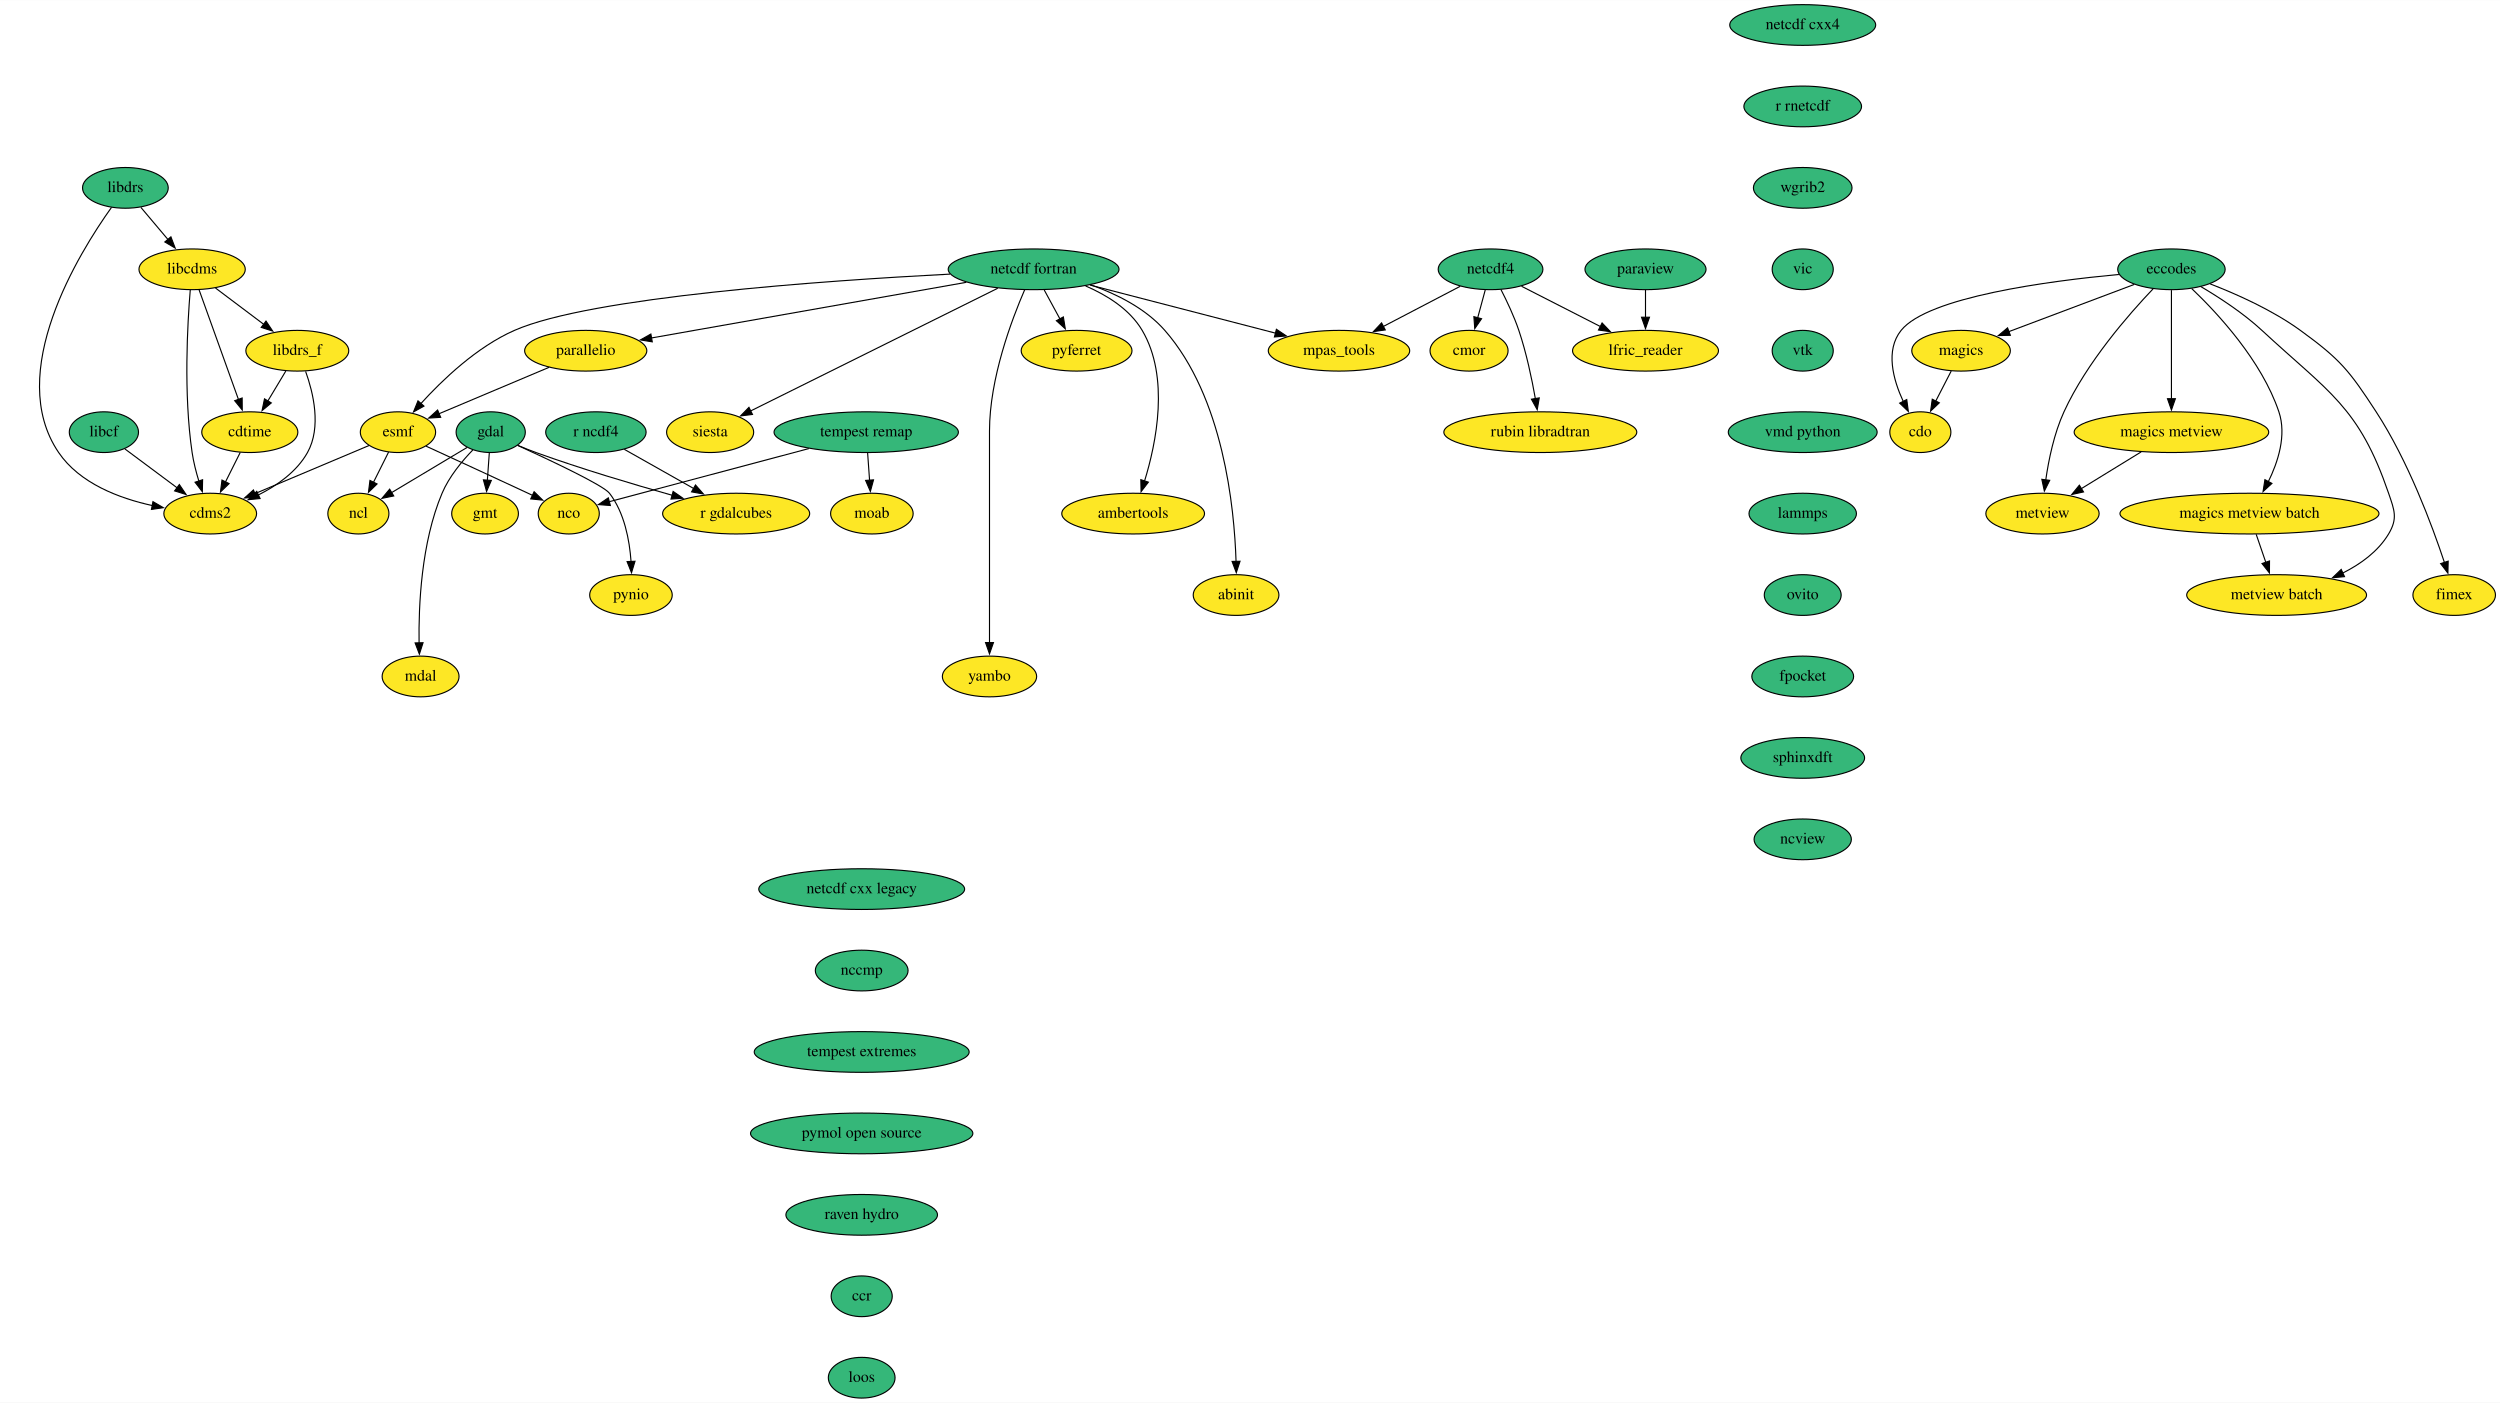
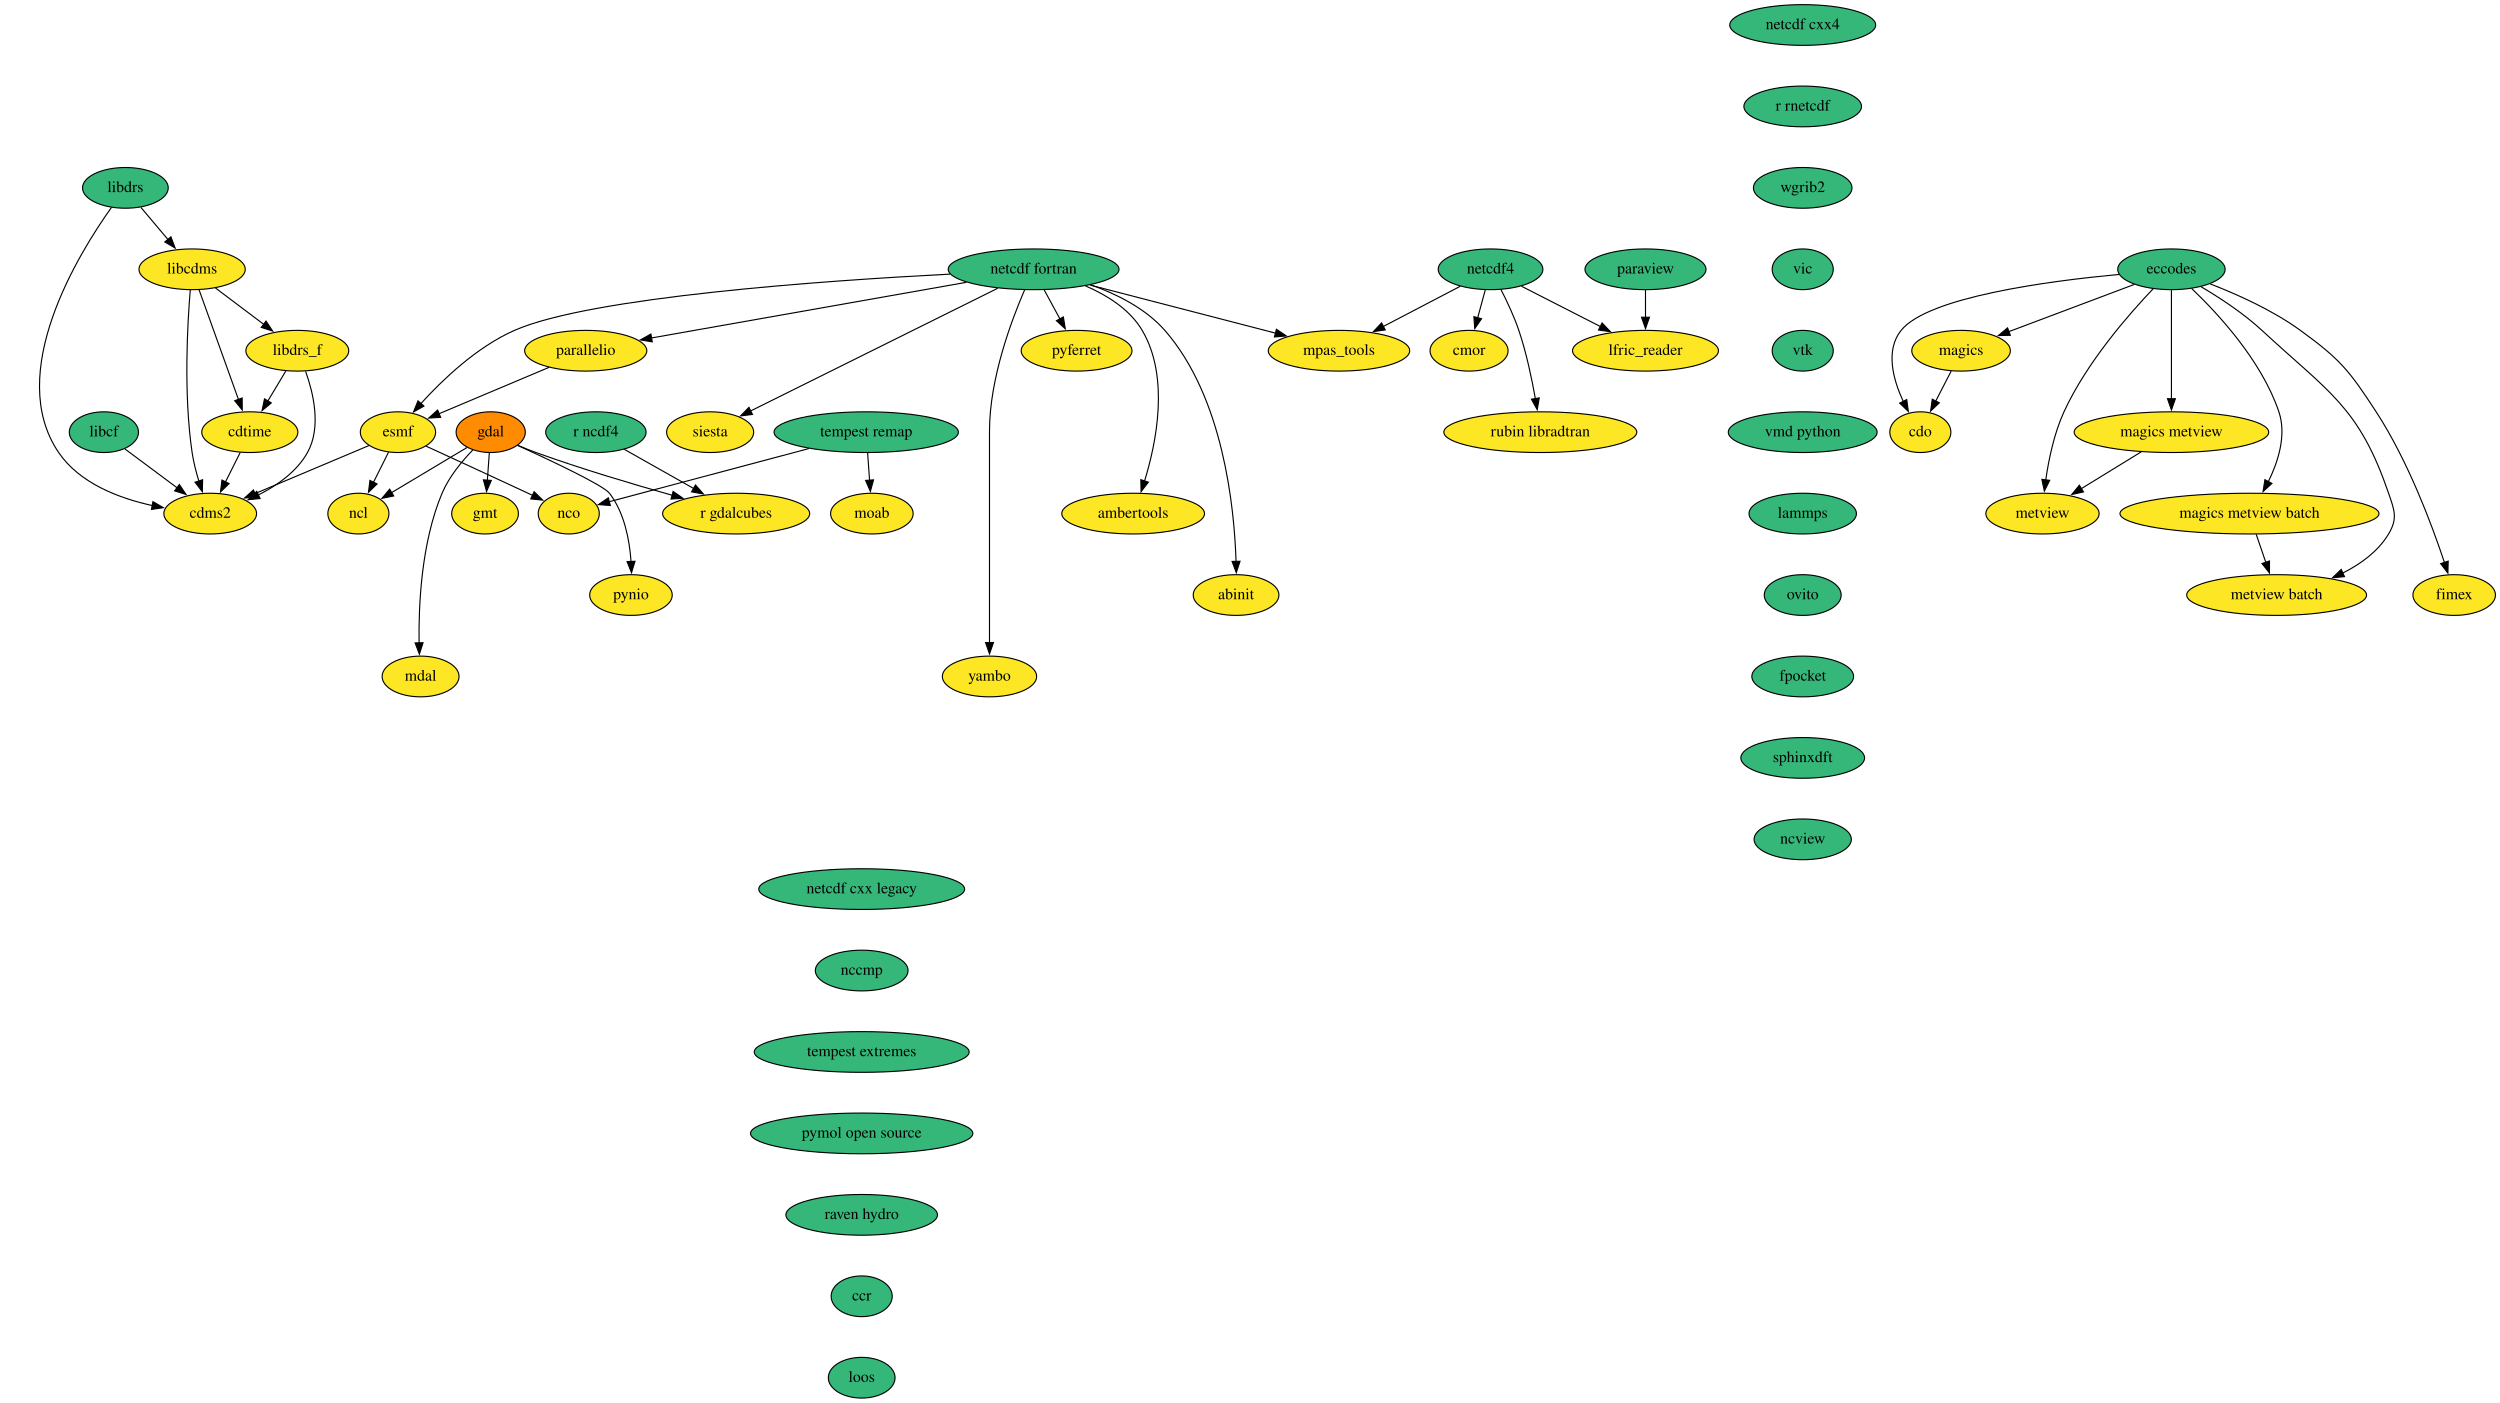
<svg xmlns="http://www.w3.org/2000/svg" xmlns:xlink="http://www.w3.org/1999/xlink" width="2210pt" height="1240pt" viewBox="0.00 0.00 2210.36 1240.00">
  <g id="graph0" class="graph" transform="scale(1 1) rotate(0) translate(4 1236)">
    <polygon fill="white" stroke="none" points="-4,4 -4,-1236 2206.36,-1236 2206.36,4 -4,4" />
    <g id="node1" class="node">
      <g id="a_node1">
        <a xlink:href="https://github.com/conda-forge/cdms2-feedstock" xlink:title="cdms2">
          <ellipse fill="#fde725" stroke="black" cx="181.86" cy="-782" rx="41" ry="18" />
          <text text-anchor="middle" x="181.86" y="-778.3" font-family="Times,serif" font-size="14.00">cdms2</text>
        </a>
      </g>
    </g>
    <g id="node2" class="node">
      <g id="a_node2">
        <a xlink:href="https://github.com/conda-forge/cdo-feedstock" xlink:title="cdo">
          <ellipse fill="#fde725" stroke="black" cx="1693.86" cy="-854" rx="27" ry="18" />
          <text text-anchor="middle" x="1693.86" y="-850.3" font-family="Times,serif" font-size="14.00">cdo</text>
        </a>
      </g>
    </g>
    <g id="node3" class="node">
      <g id="a_node3">
        <a xlink:href="https://github.com/conda-forge/cdtime-feedstock" xlink:title="cdtime">
          <ellipse fill="#fde725" stroke="black" cx="216.86" cy="-854" rx="42.49" ry="18" />
          <text text-anchor="middle" x="216.86" y="-850.3" font-family="Times,serif" font-size="14.00">cdtime</text>
        </a>
      </g>
    </g>
    <g id="edge1" class="edge">
      <path fill="none" stroke="black" d="M208.39,-836.05C204.48,-828.23 199.73,-818.75 195.35,-809.98" />
      <polygon fill="black" stroke="black" points="198.53,-808.52 190.93,-801.14 192.27,-811.65 198.53,-808.52" />
    </g>
    <g id="node4" class="node">
      <g id="a_node4">
        <a xlink:href="https://github.com/conda-forge/eccodes-feedstock" xlink:title="eccodes">
          <ellipse fill="#35b779" stroke="black" cx="1915.86" cy="-998" rx="47.5" ry="18" />
          <text text-anchor="middle" x="1915.86" y="-994.3" font-family="Times,serif" font-size="14.00">eccodes</text>
        </a>
      </g>
    </g>
    <g id="edge2" class="edge">
      <path fill="none" stroke="black" d="M1869.41,-993.45C1806.83,-987.6 1700.54,-973.5 1676.86,-944 1662.72,-926.38 1669.79,-900.52 1678.73,-881.21" />
      <polygon fill="black" stroke="black" points="1681.83,-882.83 1683.23,-872.33 1675.59,-879.67 1681.83,-882.83" />
    </g>
    <g id="node5" class="node">
      <g id="a_node5">
        <a xlink:href="https://github.com/conda-forge/magics-feedstock" xlink:title="magics">
          <ellipse fill="#fde725" stroke="black" cx="1729.86" cy="-926" rx="43.59" ry="18" />
          <text text-anchor="middle" x="1729.86" y="-922.3" font-family="Times,serif" font-size="14.00">magics</text>
        </a>
      </g>
    </g>
    <g id="edge3" class="edge">
      <path fill="none" stroke="black" d="M1883.03,-984.65C1852.07,-972.99 1805.52,-955.47 1771.86,-942.81" />
      <polygon fill="black" stroke="black" points="1773.43,-939.66 1762.84,-939.41 1770.97,-946.21 1773.43,-939.66" />
    </g>
    <g id="node6" class="node">
      <g id="a_node6">
        <a xlink:href="https://github.com/conda-forge/metview-feedstock" xlink:title="metview">
          <ellipse fill="#fde725" stroke="black" cx="1801.86" cy="-782" rx="50.09" ry="18" />
          <text text-anchor="middle" x="1801.86" y="-778.3" font-family="Times,serif" font-size="14.00">metview</text>
        </a>
      </g>
    </g>
    <g id="edge4" class="edge">
      <path fill="none" stroke="black" d="M1899.69,-980.78C1878.26,-958.33 1840.86,-915.6 1820.86,-872 1812.09,-852.89 1807.31,-829.6 1804.73,-811.64" />
      <polygon fill="black" stroke="black" points="1808.23,-811.42 1803.5,-801.94 1801.29,-812.3 1808.23,-811.42" />
    </g>
    <g id="node7" class="node">
      <g id="a_node7">
        <a xlink:href="https://github.com/conda-forge/magics-metview-feedstock" xlink:title="magics metview">
          <ellipse fill="#fde725" stroke="black" cx="1915.86" cy="-854" rx="86" ry="18" />
          <text text-anchor="middle" x="1915.86" y="-850.3" font-family="Times,serif" font-size="14.00">magics metview</text>
        </a>
      </g>
    </g>
    <g id="edge5" class="edge">
      <path fill="none" stroke="black" d="M1915.86,-979.59C1915.86,-955.61 1915.86,-912.14 1915.86,-883.42" />
      <polygon fill="black" stroke="black" points="1919.36,-883.62 1915.86,-873.62 1912.36,-883.62 1919.36,-883.62" />
    </g>
    <g id="node8" class="node">
      <g id="a_node8">
        <a xlink:href="https://github.com/conda-forge/magics-metview-batch-feedstock" xlink:title="magics metview batch">
          <ellipse fill="#fde725" stroke="black" cx="1984.86" cy="-782" rx="114.5" ry="18" />
          <text text-anchor="middle" x="1984.86" y="-778.3" font-family="Times,serif" font-size="14.00">magics metview batch</text>
        </a>
      </g>
    </g>
    <g id="edge6" class="edge">
      <path fill="none" stroke="black" d="M1933.8,-980.95C1956.83,-959.02 1995.63,-917.2 2010.86,-872 2017.82,-851.34 2010.14,-827.63 2001.36,-809.88" />
      <polygon fill="black" stroke="black" points="2004.69,-808.69 1996.88,-801.52 1998.52,-811.99 2004.69,-808.69" />
    </g>
    <g id="node9" class="node">
      <g id="a_node9">
        <a xlink:href="https://github.com/conda-forge/metview-batch-feedstock" xlink:title="metview batch">
          <ellipse fill="#fde725" stroke="black" cx="2008.86" cy="-710" rx="79.5" ry="18" />
          <text text-anchor="middle" x="2008.86" y="-706.3" font-family="Times,serif" font-size="14.00">metview batch</text>
        </a>
      </g>
    </g>
    <g id="edge7" class="edge">
      <path fill="none" stroke="black" d="M1941.89,-982.7C1958.33,-972.99 1979.49,-959.18 1995.86,-944 2055.33,-888.89 2081.55,-876.69 2107.86,-800 2113.05,-784.87 2116.08,-777.73 2107.86,-764 2098.57,-748.49 2083.02,-737.26 2066.96,-729.25" />
      <polygon fill="black" stroke="black" points="2068.87,-726.27 2058.32,-725.29 2065.96,-732.64 2068.87,-726.27" />
    </g>
    <g id="node10" class="node">
      <g id="a_node10">
        <a xlink:href="https://github.com/conda-forge/fimex-feedstock" xlink:title="fimex">
          <ellipse fill="#fde725" stroke="black" cx="2165.86" cy="-710" rx="36.5" ry="18" />
          <text text-anchor="middle" x="2165.86" y="-706.3" font-family="Times,serif" font-size="14.00">fimex</text>
        </a>
      </g>
    </g>
    <g id="edge8" class="edge">
      <path fill="none" stroke="black" d="M1950.15,-985.08C1973.82,-975.92 2005.31,-961.83 2029.86,-944 2065.22,-918.31 2073.01,-908.63 2096.86,-872 2125.06,-828.69 2146.23,-771.92 2157.27,-738.66" />
      <polygon fill="black" stroke="black" points="2160.53,-739.96 2160.29,-729.37 2153.87,-737.8 2160.53,-739.96" />
    </g>
    <g id="edge9" class="edge">
      <path fill="none" stroke="black" d="M1721.15,-908.05C1717.02,-900.03 1711.99,-890.26 1707.38,-881.3" />
      <polygon fill="black" stroke="black" points="1710.62,-879.95 1702.94,-872.65 1704.4,-883.15 1710.62,-879.95" />
    </g>
    <g id="edge10" class="edge">
      <path fill="none" stroke="black" d="M1889.13,-836.59C1873.29,-826.86 1853.05,-814.43 1836.05,-803.99" />
      <polygon fill="black" stroke="black" points="1838.12,-801.16 1827.76,-798.91 1834.45,-807.12 1838.12,-801.16" />
    </g>
    <g id="edge11" class="edge">
      <path fill="none" stroke="black" d="M1990.79,-763.7C1993.35,-756.24 1996.41,-747.32 1999.27,-738.97" />
      <polygon fill="black" stroke="black" points="2002.57,-740.13 2002.5,-729.54 1995.95,-737.86 2002.57,-740.13" />
    </g>
    <g id="node11" class="node">
      <g id="a_node11">
        <a xlink:href="https://github.com/conda-forge/esmf-feedstock" xlink:title="esmf">
          <ellipse fill="#fde725" stroke="black" cx="347.86" cy="-854" rx="33.29" ry="18" />
          <text text-anchor="middle" x="347.86" y="-850.3" font-family="Times,serif" font-size="14.00">esmf</text>
        </a>
      </g>
    </g>
    <g id="edge12" class="edge">
      <path fill="none" stroke="black" d="M322.29,-842.22C295.36,-830.86 252.61,-812.84 221.35,-799.65" />
      <polygon fill="black" stroke="black" points="222.78,-796.46 212.21,-795.8 220.06,-802.91 222.78,-796.46" />
    </g>
    <g id="node12" class="node">
      <g id="a_node12">
        <a xlink:href="https://github.com/conda-forge/ncl-feedstock" xlink:title="ncl">
          <ellipse fill="#fde725" stroke="black" cx="312.86" cy="-782" rx="27" ry="18" />
          <text text-anchor="middle" x="312.86" y="-778.3" font-family="Times,serif" font-size="14.00">ncl</text>
        </a>
      </g>
    </g>
    <g id="edge13" class="edge">
      <path fill="none" stroke="black" d="M339.57,-836.41C335.56,-828.39 330.64,-818.57 326.13,-809.54" />
      <polygon fill="black" stroke="black" points="329.37,-808.2 321.77,-800.82 323.11,-811.33 329.37,-808.2" />
    </g>
    <g id="node13" class="node">
      <g id="a_node13">
        <a xlink:href="https://github.com/conda-forge/nco-feedstock" xlink:title="nco">
          <ellipse fill="#fde725" stroke="black" cx="498.86" cy="-782" rx="27" ry="18" />
          <text text-anchor="middle" x="498.86" y="-778.3" font-family="Times,serif" font-size="14.00">nco</text>
        </a>
      </g>
    </g>
    <g id="edge14" class="edge">
      <path fill="none" stroke="black" d="M372.57,-841.69C395.88,-831.01 431.78,-814.5 462.86,-800 464.16,-799.39 465.49,-798.77 466.84,-798.14" />
      <polygon fill="black" stroke="black" points="468.24,-801.35 475.8,-793.92 465.26,-795.01 468.24,-801.35" />
    </g>
    <g id="node14" class="node">
      <g id="a_node14">
        <a xlink:href="https://github.com/conda-forge/gdal-feedstock" xlink:title="gdal">
-           <ellipse fill="#35b779" stroke="black" cx="429.86" cy="-854" rx="30.59" ry="18" />
+           <ellipse fill="#ff8c00" stroke="black" cx="429.86" cy="-854" rx="30.59" ry="18" />
          <text text-anchor="middle" x="429.86" y="-850.3" font-family="Times,serif" font-size="14.00">gdal</text>
        </a>
      </g>
    </g>
    <g id="edge15" class="edge">
      <path fill="none" stroke="black" d="M408.94,-840.49C390.3,-829.33 362.83,-812.9 342.04,-800.46" />
      <polygon fill="black" stroke="black" points="344.11,-797.62 333.73,-795.48 340.51,-803.62 344.11,-797.62" />
    </g>
    <g id="node15" class="node">
      <g id="a_node15">
        <a xlink:href="https://github.com/conda-forge/gmt-feedstock" xlink:title="gmt">
          <ellipse fill="#fde725" stroke="black" cx="424.86" cy="-782" rx="29.5" ry="18" />
          <text text-anchor="middle" x="424.86" y="-778.3" font-family="Times,serif" font-size="14.00">gmt</text>
        </a>
      </g>
    </g>
    <g id="edge16" class="edge">
      <path fill="none" stroke="black" d="M428.62,-835.7C428.1,-828.41 427.48,-819.73 426.9,-811.54" />
      <polygon fill="black" stroke="black" points="430.39,-811.34 426.19,-801.61 423.41,-811.84 430.39,-811.34" />
    </g>
    <g id="node16" class="node">
      <g id="a_node16">
        <a xlink:href="https://github.com/conda-forge/pynio-feedstock" xlink:title="pynio">
          <ellipse fill="#fde725" stroke="black" cx="553.86" cy="-710" rx="36.5" ry="18" />
          <text text-anchor="middle" x="553.86" y="-706.3" font-family="Times,serif" font-size="14.00">pynio</text>
        </a>
      </g>
    </g>
    <g id="edge17" class="edge">
      <path fill="none" stroke="black" d="M453.61,-842.34C482.88,-828.99 529.44,-807.03 534.86,-800 548.08,-782.86 552.59,-758.58 553.93,-739.71" />
      <polygon fill="black" stroke="black" points="557.42,-739.86 554.35,-729.73 550.43,-739.57 557.42,-739.86" />
    </g>
    <g id="node17" class="node">
      <g id="a_node17">
        <a xlink:href="https://github.com/conda-forge/mdal-feedstock" xlink:title="mdal">
          <ellipse fill="#fde725" stroke="black" cx="367.86" cy="-638" rx="34" ry="18" />
          <text text-anchor="middle" x="367.86" y="-634.3" font-family="Times,serif" font-size="14.00">mdal</text>
        </a>
      </g>
    </g>
    <g id="edge18" class="edge">
      <path fill="none" stroke="black" d="M414.08,-838.33C404.53,-828.46 393.04,-814.63 386.86,-800 368.43,-756.35 366.02,-700.5 366.53,-667.36" />
      <polygon fill="black" stroke="black" points="370.02,-667.84 366.79,-657.75 363.03,-667.66 370.02,-667.84" />
    </g>
    <g id="node18" class="node">
      <g id="a_node18">
        <a xlink:href="https://github.com/conda-forge/r-gdalcubes-feedstock" xlink:title="r gdalcubes">
          <ellipse fill="#fde725" stroke="black" cx="646.86" cy="-782" rx="65" ry="18" />
          <text text-anchor="middle" x="646.86" y="-778.3" font-family="Times,serif" font-size="14.00">r gdalcubes</text>
        </a>
      </g>
    </g>
    <g id="edge19" class="edge">
      <path fill="none" stroke="black" d="M453.8,-842.31C459.05,-840.12 464.61,-837.9 469.86,-836 509.61,-821.65 555.32,-808.04 590.33,-798.2" />
      <polygon fill="black" stroke="black" points="591.15,-801.6 599.85,-795.55 589.27,-794.86 591.15,-801.6" />
    </g>
    <g id="node19" class="node">
      <g id="a_node19">
        <a xlink:href="https://github.com/conda-forge/libcdms-feedstock" xlink:title="libcdms">
          <ellipse fill="#fde725" stroke="black" cx="165.86" cy="-998" rx="47" ry="18" />
          <text text-anchor="middle" x="165.86" y="-994.3" font-family="Times,serif" font-size="14.00">libcdms</text>
        </a>
      </g>
    </g>
    <g id="edge20" class="edge">
      <path fill="none" stroke="black" d="M164.24,-979.96C161.78,-950.45 158.18,-887.98 165.86,-836 167.1,-827.6 169.39,-818.68 171.86,-810.61" />
      <polygon fill="black" stroke="black" points="175.11,-811.93 174.9,-801.33 168.46,-809.74 175.11,-811.93" />
    </g>
    <g id="edge21" class="edge">
      <path fill="none" stroke="black" d="M172.01,-979.87C180.67,-955.78 196.53,-911.6 206.88,-882.77" />
      <polygon fill="black" stroke="black" points="210.09,-884.21 210.17,-873.61 203.5,-881.84 210.09,-884.21" />
    </g>
    <g id="node20" class="node">
      <g id="a_node20">
        <a xlink:href="https://github.com/conda-forge/libdrs_f-feedstock" xlink:title="libdrs_f">
          <ellipse fill="#fde725" stroke="black" cx="258.86" cy="-926" rx="45.5" ry="18" />
          <text text-anchor="middle" x="258.86" y="-922.3" font-family="Times,serif" font-size="14.00">libdrs_f</text>
        </a>
      </g>
    </g>
    <g id="edge22" class="edge">
      <path fill="none" stroke="black" d="M186.5,-981.46C199.02,-972.04 215.21,-959.85 229.1,-949.4" />
      <polygon fill="black" stroke="black" points="231.18,-952.21 237.07,-943.4 226.97,-946.62 231.18,-952.21" />
    </g>
    <g id="edge23" class="edge">
      <path fill="none" stroke="black" d="M266.2,-907.74C273,-888.88 280.35,-858.37 267.86,-836 258.37,-819.01 240.95,-806.79 224.26,-798.4" />
      <polygon fill="black" stroke="black" points="225.95,-795.32 215.41,-794.29 223.01,-801.68 225.95,-795.32" />
    </g>
    <g id="edge24" class="edge">
      <path fill="none" stroke="black" d="M248.69,-908.05C243.9,-900.06 238.06,-890.33 232.7,-881.4" />
      <polygon fill="black" stroke="black" points="235.86,-879.86 227.71,-873.09 229.86,-883.46 235.86,-879.86" />
    </g>
    <g id="node21" class="node">
      <g id="a_node21">
        <a xlink:href="https://github.com/conda-forge/libcf-feedstock" xlink:title="libcf">
          <ellipse fill="#35b779" stroke="black" cx="87.86" cy="-854" rx="30.59" ry="18" />
          <text text-anchor="middle" x="87.86" y="-850.3" font-family="Times,serif" font-size="14.00">libcf</text>
        </a>
      </g>
    </g>
    <g id="edge25" class="edge">
      <path fill="none" stroke="black" d="M106.43,-839.17C119.64,-829.34 137.63,-815.93 152.74,-804.69" />
      <polygon fill="black" stroke="black" points="154.56,-807.7 160.49,-798.92 150.38,-802.08 154.56,-807.7" />
    </g>
    <g id="node22" class="node">
      <g id="a_node22">
        <a xlink:href="https://github.com/conda-forge/libdrs-feedstock" xlink:title="libdrs">
          <ellipse fill="#35b779" stroke="black" cx="106.86" cy="-1070" rx="37.89" ry="18" />
          <text text-anchor="middle" x="106.86" y="-1066.3" font-family="Times,serif" font-size="14.00">libdrs</text>
        </a>
      </g>
    </g>
    <g id="edge26" class="edge">
      <path fill="none" stroke="black" d="M94.62,-1052.78C65.88,-1012.56 0,-906.4 47.86,-836 66.38,-808.76 101.3,-795.52 130.85,-789.08" />
      <polygon fill="black" stroke="black" points="131.24,-792.57 140.38,-787.23 129.9,-785.7 131.24,-792.57" />
    </g>
    <g id="edge27" class="edge">
      <path fill="none" stroke="black" d="M120.54,-1052.76C127.66,-1044.32 136.53,-1033.8 144.53,-1024.31" />
      <polygon fill="black" stroke="black" points="147.1,-1026.69 150.86,-1016.79 141.74,-1022.18 147.1,-1026.69" />
    </g>
    <g id="node23" class="node">
      <g id="a_node23">
        <a xlink:href="https://github.com/conda-forge/moab-feedstock" xlink:title="moab">
          <ellipse fill="#fde725" stroke="black" cx="766.86" cy="-782" rx="36.5" ry="18" />
          <text text-anchor="middle" x="766.86" y="-778.3" font-family="Times,serif" font-size="14.00">moab</text>
        </a>
      </g>
    </g>
    <g id="node24" class="node">
      <g id="a_node24">
        <a xlink:href="https://github.com/conda-forge/netcdf-cxx4-feedstock" xlink:title="netcdf cxx4">
          <ellipse fill="#35b779" stroke="black" cx="1589.86" cy="-1214" rx="64.5" ry="18" />
          <text text-anchor="middle" x="1589.86" y="-1210.3" font-family="Times,serif" font-size="14.00">netcdf cxx4</text>
        </a>
      </g>
    </g>
    <g id="node25" class="node">
      <g id="a_node25">
        <a xlink:href="https://github.com/conda-forge/r-rnetcdf-feedstock" xlink:title="r rnetcdf">
          <ellipse fill="#35b779" stroke="black" cx="1589.86" cy="-1142" rx="52" ry="18" />
          <text text-anchor="middle" x="1589.86" y="-1138.3" font-family="Times,serif" font-size="14.00">r rnetcdf</text>
        </a>
      </g>
    </g>
    <g id="node40" class="node">
      <g id="a_node40">
        <a xlink:href="https://github.com/conda-forge/wgrib2-feedstock" xlink:title="wgrib2">
          <ellipse fill="#35b779" stroke="black" cx="1589.86" cy="-1070" rx="43.59" ry="18" />
          <text text-anchor="middle" x="1589.86" y="-1066.3" font-family="Times,serif" font-size="14.00">wgrib2</text>
        </a>
      </g>
    </g>
    <g id="node26" class="node">
      <g id="a_node26">
        <a xlink:href="https://github.com/conda-forge/netcdf-fortran-feedstock" xlink:title="netcdf fortran">
          <ellipse fill="#35b779" stroke="black" cx="909.86" cy="-998" rx="75.5" ry="18" />
          <text text-anchor="middle" x="909.86" y="-994.3" font-family="Times,serif" font-size="14.00">netcdf fortran</text>
        </a>
      </g>
    </g>
    <g id="edge29" class="edge">
      <path fill="none" stroke="black" d="M836.03,-993.75C724.3,-987.95 518.16,-973.55 450.86,-944 417.54,-929.37 387.03,-900.13 368.01,-879.16" />
      <polygon fill="black" stroke="black" points="370.83,-877.06 361.59,-871.88 365.58,-881.69 370.83,-877.06" />
    </g>
    <g id="node27" class="node">
      <g id="a_node27">
        <a xlink:href="https://github.com/conda-forge/pyferret-feedstock" xlink:title="pyferret">
          <ellipse fill="#fde725" stroke="black" cx="947.86" cy="-926" rx="48.99" ry="18" />
          <text text-anchor="middle" x="947.86" y="-922.3" font-family="Times,serif" font-size="14.00">pyferret</text>
        </a>
      </g>
    </g>
    <g id="edge30" class="edge">
      <path fill="none" stroke="black" d="M919.25,-979.7C923.44,-971.98 928.47,-962.71 933.14,-954.11" />
      <polygon fill="black" stroke="black" points="936.16,-955.89 937.85,-945.43 930.01,-952.55 936.16,-955.89" />
    </g>
    <g id="node28" class="node">
      <g id="a_node28">
        <a xlink:href="https://github.com/conda-forge/siesta-feedstock" xlink:title="siesta">
          <ellipse fill="#fde725" stroke="black" cx="623.86" cy="-854" rx="38.5" ry="18" />
          <text text-anchor="middle" x="623.86" y="-850.3" font-family="Times,serif" font-size="14.00">siesta</text>
        </a>
      </g>
    </g>
    <g id="edge31" class="edge">
      <path fill="none" stroke="black" d="M878.16,-981.26C824.46,-954.6 715.98,-900.74 659.64,-872.76" />
      <polygon fill="black" stroke="black" points="661.29,-869.68 650.78,-868.37 658.18,-875.95 661.29,-869.68" />
    </g>
    <g id="node29" class="node">
      <g id="a_node29">
        <a xlink:href="https://github.com/conda-forge/mpas_tools-feedstock" xlink:title="mpas_tools">
          <ellipse fill="#fde725" stroke="black" cx="1179.86" cy="-926" rx="62.5" ry="18" />
          <text text-anchor="middle" x="1179.86" y="-922.3" font-family="Times,serif" font-size="14.00">mpas_tools</text>
        </a>
      </g>
    </g>
    <g id="edge32" class="edge">
      <path fill="none" stroke="black" d="M959.7,-984.08C1006.2,-972.02 1075.5,-954.06 1123.89,-941.51" />
      <polygon fill="black" stroke="black" points="1124.53,-944.96 1133.34,-939.06 1122.78,-938.18 1124.53,-944.96" />
    </g>
    <g id="node30" class="node">
      <g id="a_node30">
        <a xlink:href="https://github.com/conda-forge/ambertools-feedstock" xlink:title="ambertools">
          <ellipse fill="#fde725" stroke="black" cx="997.86" cy="-782" rx="63.09" ry="18" />
          <text text-anchor="middle" x="997.86" y="-778.3" font-family="Times,serif" font-size="14.00">ambertools</text>
        </a>
      </g>
    </g>
    <g id="edge33" class="edge">
      <path fill="none" stroke="black" d="M955.77,-983.31C974.76,-975.13 994.88,-962.61 1005.86,-944 1030.27,-902.64 1018.36,-844.39 1007.85,-810.47" />
      <polygon fill="black" stroke="black" points="1011.32,-809.81 1004.87,-801.4 1004.67,-812 1011.32,-809.81" />
    </g>
    <g id="node31" class="node">
      <g id="a_node31">
        <a xlink:href="https://github.com/conda-forge/abinit-feedstock" xlink:title="abinit">
          <ellipse fill="#fde725" stroke="black" cx="1088.86" cy="-710" rx="37.89" ry="18" />
          <text text-anchor="middle" x="1088.86" y="-706.3" font-family="Times,serif" font-size="14.00">abinit</text>
        </a>
      </g>
    </g>
    <g id="edge34" class="edge">
      <path fill="none" stroke="black" d="M960.51,-984.22C983.31,-976.12 1008.86,-963.4 1025.86,-944 1077.55,-884.99 1087.33,-787.69 1088.85,-739.65" />
      <polygon fill="black" stroke="black" points="1092.35,-739.87 1089.06,-729.8 1085.35,-739.72 1092.35,-739.87" />
    </g>
    <g id="node32" class="node">
      <g id="a_node32">
        <a xlink:href="https://github.com/conda-forge/yambo-feedstock" xlink:title="yambo">
          <ellipse fill="#fde725" stroke="black" cx="870.86" cy="-638" rx="41.69" ry="18" />
          <text text-anchor="middle" x="870.86" y="-634.3" font-family="Times,serif" font-size="14.00">yambo</text>
        </a>
      </g>
    </g>
    <g id="edge35" class="edge">
      <path fill="none" stroke="black" d="M901.97,-979.93C890.57,-953.67 870.86,-901.53 870.86,-855 870.86,-855 870.86,-855 870.86,-781 870.86,-741.74 870.86,-696.38 870.86,-667.69" />
      <polygon fill="black" stroke="black" points="874.36,-668 870.86,-658 867.36,-668 874.36,-668" />
    </g>
    <g id="node33" class="node">
      <g id="a_node33">
        <a xlink:href="https://github.com/conda-forge/parallelio-feedstock" xlink:title="parallelio">
          <ellipse fill="#fde725" stroke="black" cx="513.86" cy="-926" rx="54" ry="18" />
          <text text-anchor="middle" x="513.86" y="-922.3" font-family="Times,serif" font-size="14.00">parallelio</text>
        </a>
      </g>
    </g>
    <g id="edge36" class="edge">
      <path fill="none" stroke="black" d="M850.38,-986.5C789.85,-975.81 693.32,-958.76 609.86,-944 597.61,-941.83 584.48,-939.51 571.99,-937.3" />
      <polygon fill="black" stroke="black" points="572.68,-933.87 562.22,-935.57 571.46,-940.76 572.68,-933.87" />
    </g>
    <g id="edge37" class="edge">
      <path fill="none" stroke="black" d="M481.46,-911.34C453.52,-899.55 413.2,-882.55 384.17,-870.31" />
      <polygon fill="black" stroke="black" points="385.62,-867.12 375.04,-866.46 382.9,-873.57 385.62,-867.12" />
    </g>
    <g id="node34" class="node">
      <g id="a_node34">
        <a xlink:href="https://github.com/conda-forge/netcdf4-feedstock" xlink:title="netcdf4">
          <ellipse fill="#35b779" stroke="black" cx="1313.86" cy="-998" rx="46.29" ry="18" />
          <text text-anchor="middle" x="1313.86" y="-994.3" font-family="Times,serif" font-size="14.00">netcdf4</text>
        </a>
      </g>
    </g>
    <g id="edge38" class="edge">
      <path fill="none" stroke="black" d="M1287.07,-983C1267.55,-972.81 1240.81,-958.84 1218.92,-947.4" />
      <polygon fill="black" stroke="black" points="1220.76,-944.42 1210.27,-942.89 1217.52,-950.62 1220.76,-944.42" />
    </g>
    <g id="node35" class="node">
      <g id="a_node35">
        <a xlink:href="https://github.com/conda-forge/cmor-feedstock" xlink:title="cmor">
          <ellipse fill="#fde725" stroke="black" cx="1294.86" cy="-926" rx="34.5" ry="18" />
          <text text-anchor="middle" x="1294.86" y="-922.3" font-family="Times,serif" font-size="14.00">cmor</text>
        </a>
      </g>
    </g>
    <g id="edge39" class="edge">
      <path fill="none" stroke="black" d="M1309.16,-979.7C1307.14,-972.24 1304.72,-963.32 1302.45,-954.97" />
      <polygon fill="black" stroke="black" points="1305.9,-954.3 1299.9,-945.57 1299.14,-956.13 1305.9,-954.3" />
    </g>
    <g id="node36" class="node">
      <g id="a_node36">
        <a xlink:href="https://github.com/conda-forge/lfric_reader-feedstock" xlink:title="lfric_reader">
          <ellipse fill="#fde725" stroke="black" cx="1450.86" cy="-926" rx="64.5" ry="18" />
          <text text-anchor="middle" x="1450.86" y="-922.3" font-family="Times,serif" font-size="14.00">lfric_reader</text>
        </a>
      </g>
    </g>
    <g id="edge40" class="edge">
      <path fill="none" stroke="black" d="M1341.25,-983C1361.21,-972.81 1388.55,-958.84 1410.93,-947.4" />
      <polygon fill="black" stroke="black" points="1412.48,-950.54 1419.79,-942.87 1409.29,-944.31 1412.48,-950.54" />
    </g>
    <g id="node37" class="node">
      <g id="a_node37">
        <a xlink:href="https://github.com/conda-forge/rubin-libradtran-feedstock" xlink:title="rubin libradtran">
          <ellipse fill="#fde725" stroke="black" cx="1357.86" cy="-854" rx="85.29" ry="18" />
          <text text-anchor="middle" x="1357.86" y="-850.3" font-family="Times,serif" font-size="14.00">rubin libradtran</text>
        </a>
      </g>
    </g>
    <g id="edge41" class="edge">
      <path fill="none" stroke="black" d="M1322.99,-980.23C1328.25,-970 1334.63,-956.53 1338.86,-944 1345.51,-924.3 1350.35,-901.33 1353.47,-883.66" />
      <polygon fill="black" stroke="black" points="1356.91,-884.31 1355.12,-873.87 1350.01,-883.15 1356.91,-884.31" />
    </g>
    <g id="node38" class="node">
      <g id="a_node38">
        <a xlink:href="https://github.com/conda-forge/paraview-feedstock" xlink:title="paraview">
          <ellipse fill="#35b779" stroke="black" cx="1450.86" cy="-998" rx="53.5" ry="18" />
          <text text-anchor="middle" x="1450.86" y="-994.3" font-family="Times,serif" font-size="14.00">paraview</text>
        </a>
      </g>
    </g>
    <g id="edge42" class="edge">
      <path fill="none" stroke="black" d="M1450.86,-979.7C1450.86,-972.41 1450.86,-963.73 1450.86,-955.54" />
      <polygon fill="black" stroke="black" points="1454.36,-955.62 1450.86,-945.62 1447.36,-955.62 1454.36,-955.62" />
    </g>
    <g id="node39" class="node">
      <g id="a_node39">
        <a xlink:href="https://github.com/conda-forge/r-ncdf4-feedstock" xlink:title="r ncdf4">
          <ellipse fill="#35b779" stroke="black" cx="522.86" cy="-854" rx="44.39" ry="18" />
          <text text-anchor="middle" x="522.86" y="-850.3" font-family="Times,serif" font-size="14.00">r ncdf4</text>
        </a>
      </g>
    </g>
    <g id="edge43" class="edge">
      <path fill="none" stroke="black" d="M547.95,-838.83C565.55,-828.9 589.38,-815.45 609.24,-804.23" />
      <polygon fill="black" stroke="black" points="610.91,-807.31 617.9,-799.35 607.47,-801.22 610.91,-807.31" />
    </g>
    <g id="node41" class="node">
      <g id="a_node41">
        <a xlink:href="https://github.com/conda-forge/vic-feedstock" xlink:title="vic">
          <ellipse fill="#35b779" stroke="black" cx="1589.86" cy="-998" rx="27" ry="18" />
          <text text-anchor="middle" x="1589.86" y="-994.3" font-family="Times,serif" font-size="14.00">vic</text>
        </a>
      </g>
    </g>
    <g id="node42" class="node">
      <g id="a_node42">
        <a xlink:href="https://github.com/conda-forge/vtk-feedstock" xlink:title="vtk">
          <ellipse fill="#35b779" stroke="black" cx="1589.86" cy="-926" rx="27" ry="18" />
          <text text-anchor="middle" x="1589.86" y="-922.3" font-family="Times,serif" font-size="14.00">vtk</text>
        </a>
      </g>
    </g>
    <g id="node43" class="node">
      <g id="a_node43">
        <a xlink:href="https://github.com/conda-forge/vmd-python-feedstock" xlink:title="vmd python">
          <ellipse fill="#35b779" stroke="black" cx="1589.86" cy="-854" rx="65.79" ry="18" />
          <text text-anchor="middle" x="1589.86" y="-850.3" font-family="Times,serif" font-size="14.00">vmd python</text>
        </a>
      </g>
    </g>
    <g id="node44" class="node">
      <g id="a_node44">
        <a xlink:href="https://github.com/conda-forge/lammps-feedstock" xlink:title="lammps">
          <ellipse fill="#35b779" stroke="black" cx="1589.86" cy="-782" rx="47.5" ry="18" />
          <text text-anchor="middle" x="1589.86" y="-778.3" font-family="Times,serif" font-size="14.00">lammps</text>
        </a>
      </g>
    </g>
    <g id="node45" class="node">
      <g id="a_node45">
        <a xlink:href="https://github.com/conda-forge/ovito-feedstock" xlink:title="ovito">
          <ellipse fill="#35b779" stroke="black" cx="1589.86" cy="-710" rx="34" ry="18" />
          <text text-anchor="middle" x="1589.86" y="-706.3" font-family="Times,serif" font-size="14.00">ovito</text>
        </a>
      </g>
    </g>
    <g id="node46" class="node">
      <g id="a_node46">
        <a xlink:href="https://github.com/conda-forge/fpocket-feedstock" xlink:title="fpocket">
          <ellipse fill="#35b779" stroke="black" cx="1589.86" cy="-638" rx="45" ry="18" />
          <text text-anchor="middle" x="1589.86" y="-634.3" font-family="Times,serif" font-size="14.00">fpocket</text>
        </a>
      </g>
    </g>
    <g id="node48" class="node">
      <g id="a_node48">
        <a xlink:href="https://github.com/conda-forge/sphinxdft-feedstock" xlink:title="sphinxdft">
          <ellipse fill="#35b779" stroke="black" cx="1589.86" cy="-566" rx="54.69" ry="18" />
          <text text-anchor="middle" x="1589.86" y="-562.3" font-family="Times,serif" font-size="14.00">sphinxdft</text>
        </a>
      </g>
    </g>
    <g id="node47" class="node">
      <g id="a_node47">
        <a xlink:href="https://github.com/conda-forge/tempest-remap-feedstock" xlink:title="tempest remap">
          <ellipse fill="#35b779" stroke="black" cx="761.86" cy="-854" rx="81.49" ry="18" />
          <text text-anchor="middle" x="761.86" y="-850.3" font-family="Times,serif" font-size="14.00">tempest remap</text>
        </a>
      </g>
    </g>
    <g id="edge51" class="edge">
      <path fill="none" stroke="black" d="M711.15,-839.5C659.38,-825.72 580.34,-804.69 534.73,-792.55" />
      <polygon fill="black" stroke="black" points="535.64,-789.17 525.08,-789.98 533.84,-795.93 535.64,-789.17" />
    </g>
    <g id="edge52" class="edge">
      <path fill="none" stroke="black" d="M763.1,-835.7C763.62,-828.41 764.24,-819.73 764.82,-811.54" />
      <polygon fill="black" stroke="black" points="768.31,-811.84 765.53,-801.61 761.33,-811.34 768.31,-811.84" />
    </g>
    <g id="node49" class="node">
      <g id="a_node49">
        <a xlink:href="https://github.com/conda-forge/ncview-feedstock" xlink:title="ncview">
          <ellipse fill="#35b779" stroke="black" cx="1589.86" cy="-494" rx="43" ry="18" />
          <text text-anchor="middle" x="1589.86" y="-490.3" font-family="Times,serif" font-size="14.00">ncview</text>
        </a>
      </g>
    </g>
    <g id="node50" class="node">
      <g id="a_node50">
        <a xlink:href="https://github.com/conda-forge/netcdf-cxx-legacy-feedstock" xlink:title="netcdf cxx legacy">
          <ellipse fill="#35b779" stroke="black" cx="757.86" cy="-450" rx="91" ry="18" />
          <text text-anchor="middle" x="757.86" y="-446.3" font-family="Times,serif" font-size="14.00">netcdf cxx legacy</text>
        </a>
      </g>
    </g>
    <g id="node51" class="node">
      <g id="a_node51">
        <a xlink:href="https://github.com/conda-forge/nccmp-feedstock" xlink:title="nccmp">
          <ellipse fill="#35b779" stroke="black" cx="757.86" cy="-378" rx="41" ry="18" />
          <text text-anchor="middle" x="757.86" y="-374.3" font-family="Times,serif" font-size="14.00">nccmp</text>
        </a>
      </g>
    </g>
    <g id="node52" class="node">
      <g id="a_node52">
        <a xlink:href="https://github.com/conda-forge/tempest-extremes-feedstock" xlink:title="tempest extremes">
          <ellipse fill="#35b779" stroke="black" cx="757.86" cy="-306" rx="95" ry="18" />
          <text text-anchor="middle" x="757.86" y="-302.3" font-family="Times,serif" font-size="14.00">tempest extremes</text>
        </a>
      </g>
    </g>
    <g id="node53" class="node">
      <g id="a_node53">
        <a xlink:href="https://github.com/conda-forge/pymol-open-source-feedstock" xlink:title="pymol open source">
          <ellipse fill="#35b779" stroke="black" cx="757.86" cy="-234" rx="98.28" ry="18" />
          <text text-anchor="middle" x="757.86" y="-230.3" font-family="Times,serif" font-size="14.00">pymol open source</text>
        </a>
      </g>
    </g>
    <g id="node54" class="node">
      <g id="a_node54">
        <a xlink:href="https://github.com/conda-forge/raven-hydro-feedstock" xlink:title="raven hydro">
          <ellipse fill="#35b779" stroke="black" cx="757.86" cy="-162" rx="67" ry="18" />
          <text text-anchor="middle" x="757.86" y="-158.3" font-family="Times,serif" font-size="14.00">raven hydro</text>
        </a>
      </g>
    </g>
    <g id="node55" class="node">
      <g id="a_node55">
        <a xlink:href="https://github.com/conda-forge/ccr-feedstock" xlink:title="ccr">
          <ellipse fill="#35b779" stroke="black" cx="757.86" cy="-90" rx="27" ry="18" />
          <text text-anchor="middle" x="757.86" y="-86.3" font-family="Times,serif" font-size="14.00">ccr</text>
        </a>
      </g>
    </g>
    <g id="node56" class="node">
      <g id="a_node56">
        <a xlink:href="https://github.com/conda-forge/loos-feedstock" xlink:title="loos">
          <ellipse fill="#35b779" stroke="black" cx="757.86" cy="-18" rx="29.5" ry="18" />
          <text text-anchor="middle" x="757.86" y="-14.3" font-family="Times,serif" font-size="14.00">loos</text>
        </a>
      </g>
    </g>
  </g>
</svg>
